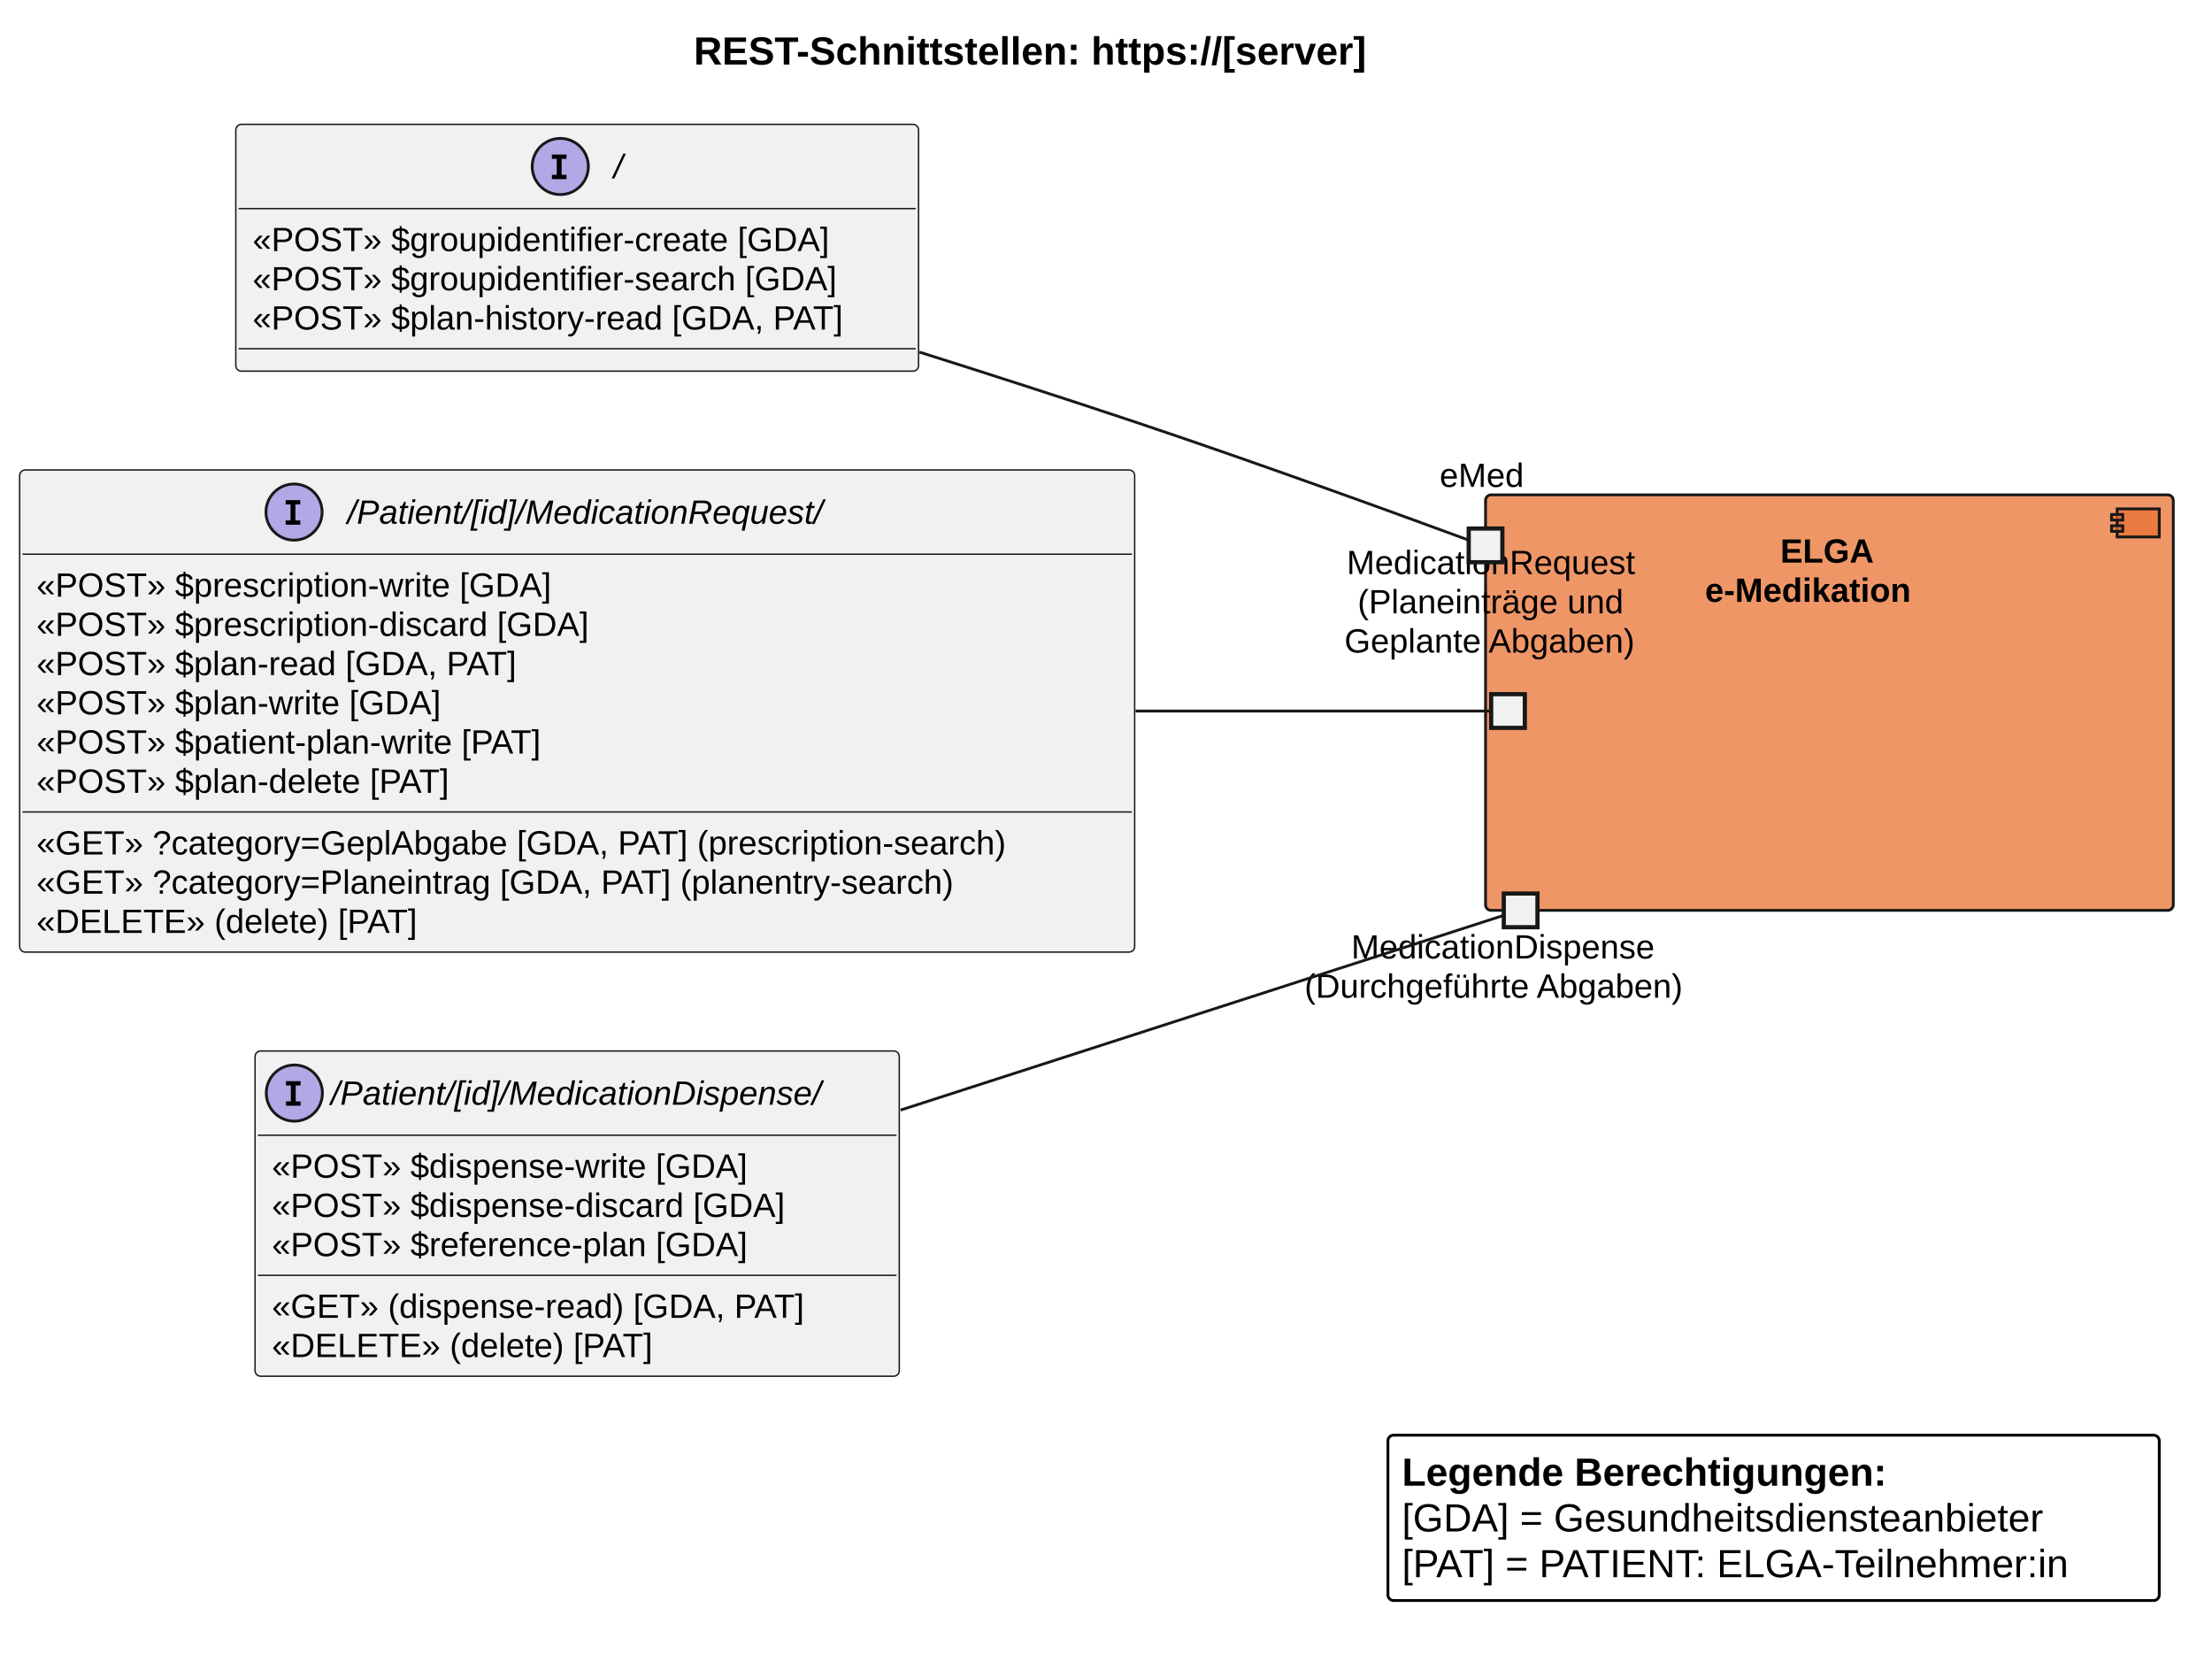
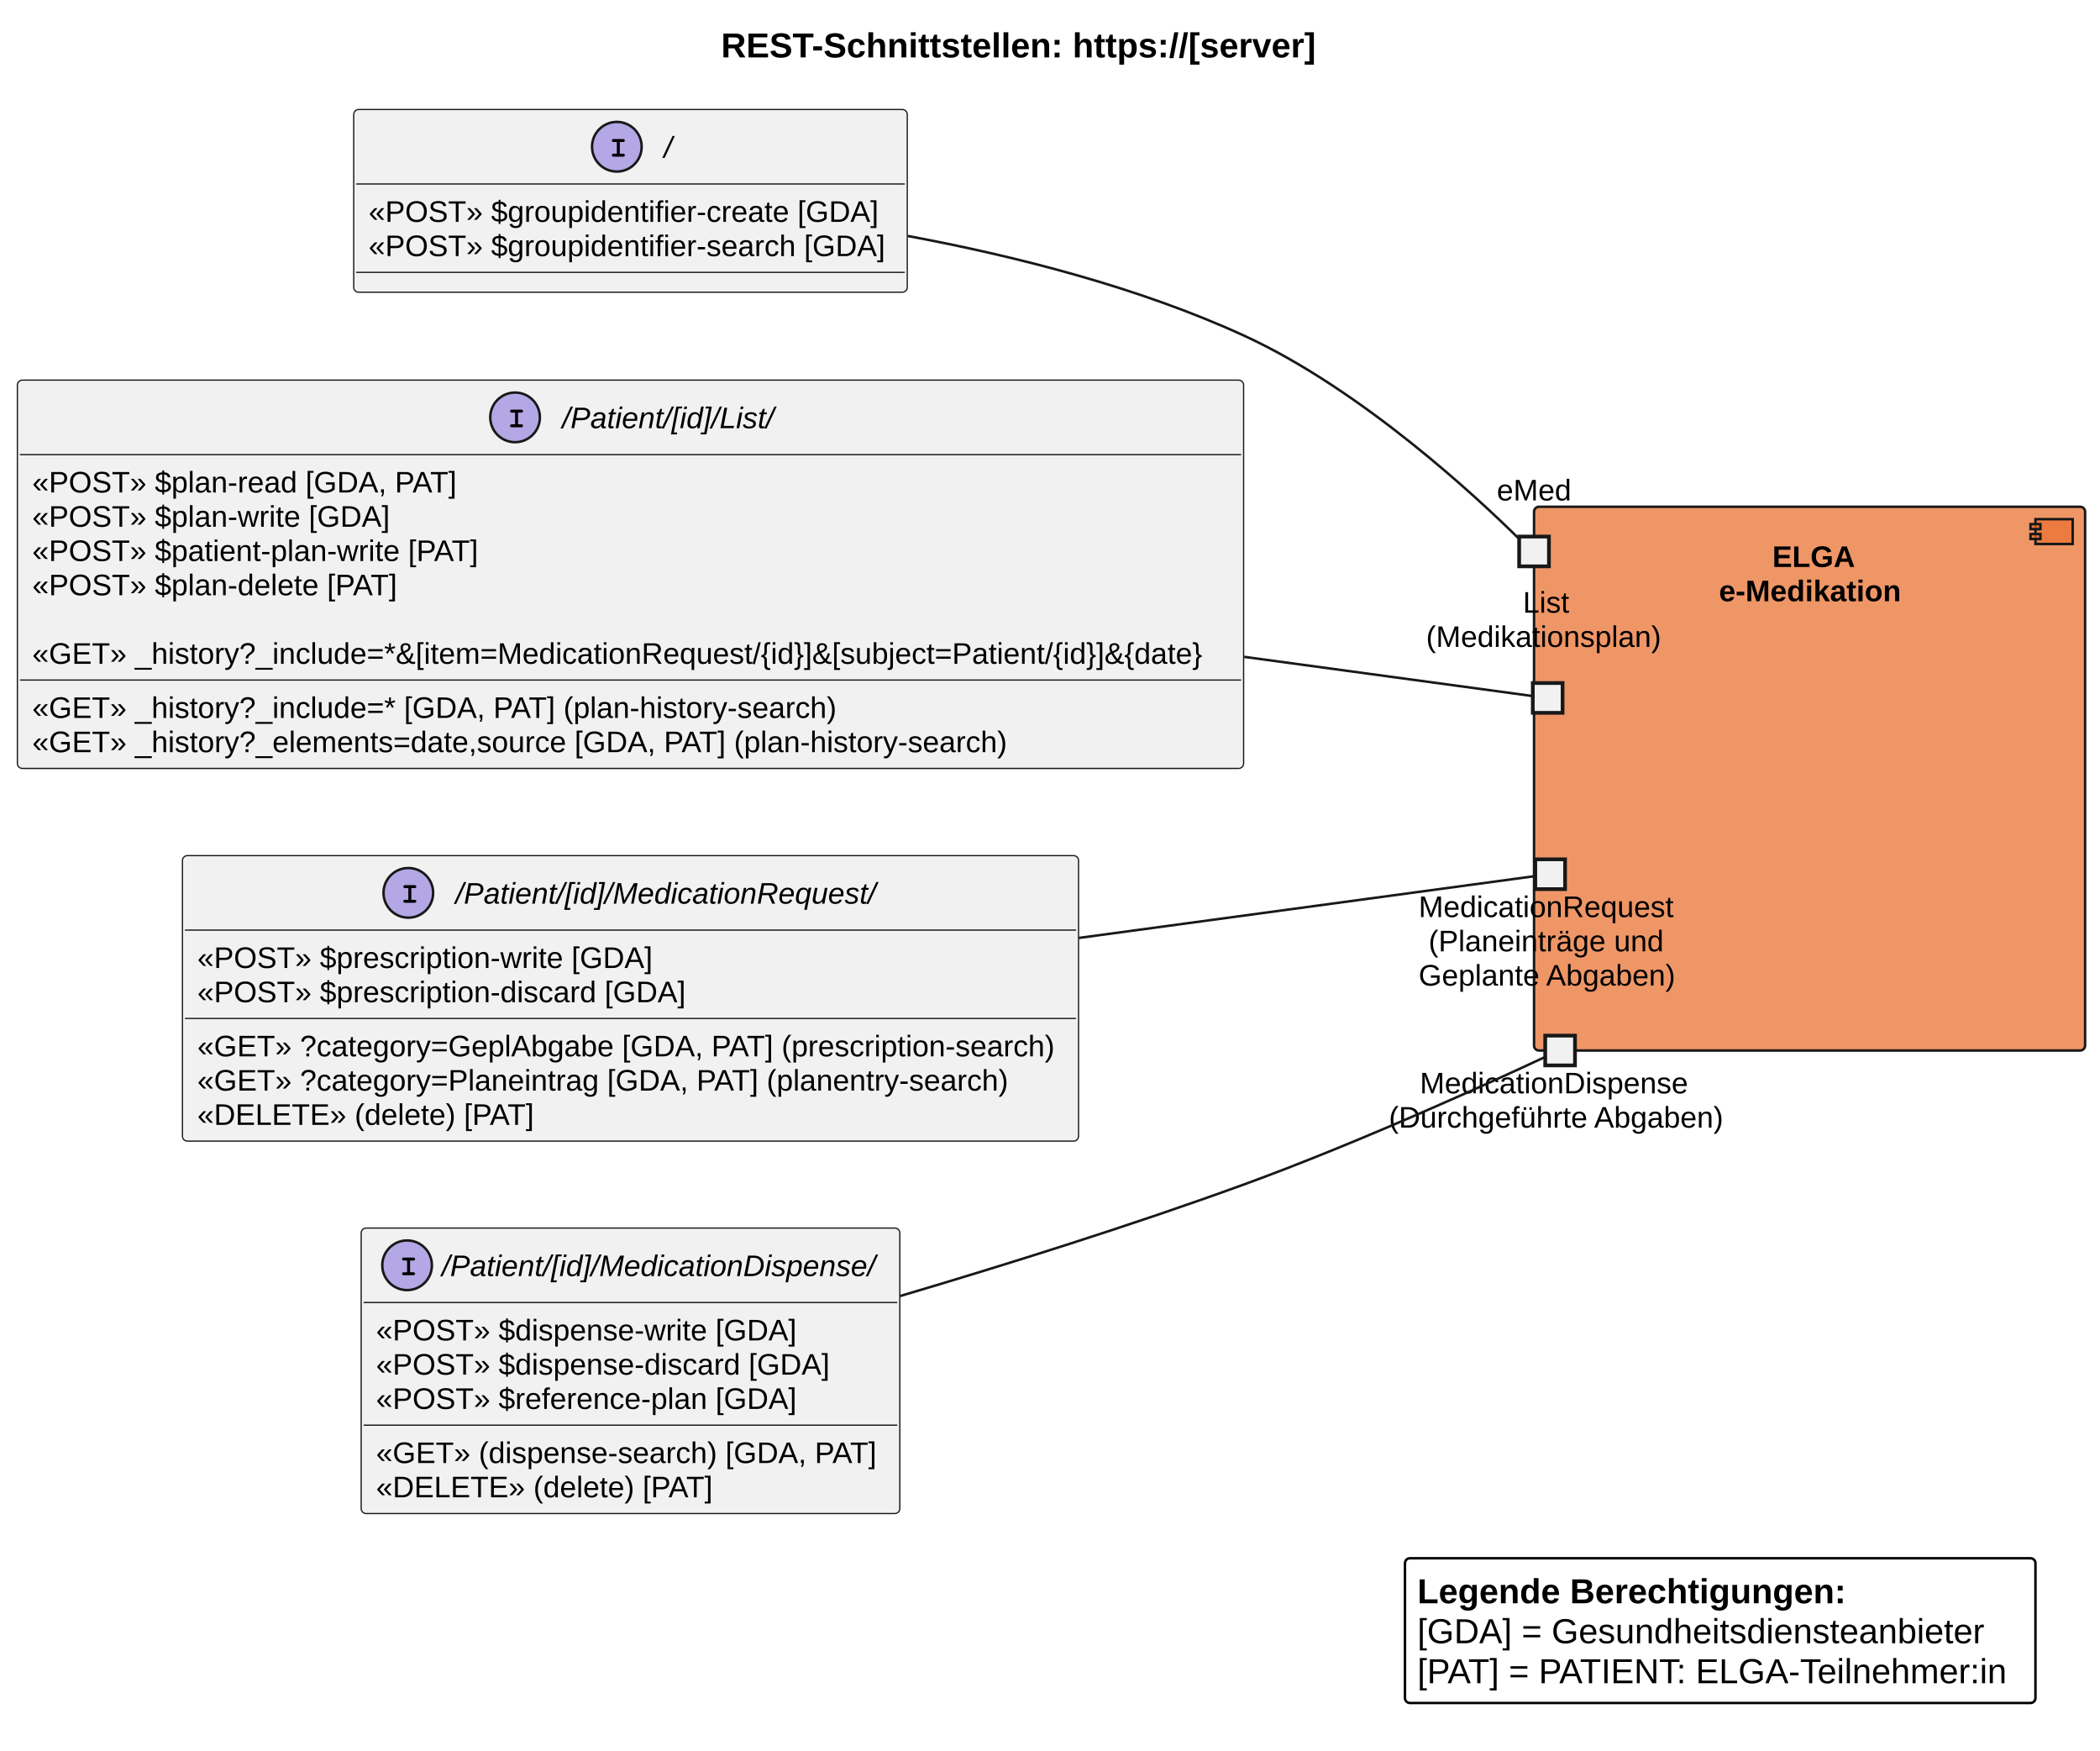
- <svg xmlns="http://www.w3.org/2000/svg" version="1.1" data-diagram-type="CLASS" style="width:788px;height:589px;background:#FFFFFF;" width="788px" height="589px" viewBox="0 0 788 589" zoomAndPan="magnify" preserveAspectRatio="none" contentStyleType="text/css">
+ <svg xmlns="http://www.w3.org/2000/svg" contentStyleType="text/css" height="705px" preserveAspectRatio="none" style="width:846px;height:705px;background:#FFFFFF;" version="1.1" viewBox="0 0 846 705" width="846px" zoomAndPan="magnify">
  <defs />
-   <g font-family="sans-serif" lengthAdjust="spacing">
-     <g class="title" data-source-line="44">
-       <text x="247.143" y="22.995" fill="#000" font-size="14" textLength="286.925" font-weight="700" font-family="'Arial'">REST-Schnittstellen: https://[server]</text>
+   <g>
+     <text fill="#000000" font-family="Arial" font-size="14" font-weight="bold" lengthAdjust="spacing" textLength="251" x="290.5" y="23.132">REST-Schnittstellen: https://[server]</text>
+     <g id="cluster_Server">
+       <rect fill="#E97232" fill-opacity="0.741" height="219" rx="2" ry="2" style="stroke:#181818;stroke-width:1.0;" width="222" x="618" y="204.099" />
+       <rect fill="#E97232" fill-opacity="0.741" height="10" style="stroke:#181818;stroke-width:1.0;" width="15" x="820" y="209.099" />
+       <rect fill="#E97232" fill-opacity="0.741" height="2" style="stroke:#181818;stroke-width:1.0;" width="4" x="818" y="211.099" />
+       <rect fill="#E97232" fill-opacity="0.741" height="2" style="stroke:#181818;stroke-width:1.0;" width="4" x="818" y="215.099" />
+       <text fill="#000000" font-family="Arial" font-size="12" font-weight="bold" lengthAdjust="spacing" textLength="30" x="714" y="228.355">ELGA</text>
+       <text fill="#000000" font-family="Arial" font-size="12" font-weight="bold" lengthAdjust="spacing" textLength="73" x="692.5" y="242.153">e-Medikation</text>
    </g>
-     <g class="cluster" data-qualified-name="Server" id="ent0004" data-source-line="75">
-       <rect x="529.21" y="176.247" width="245" height="148" fill="#E97232" fill-opacity="0.741" style="stroke:#181818;stroke-width:1;" rx="2" ry="2" />
-       <rect x="754.21" y="181.247" width="15" height="10" fill="#E97232" fill-opacity="0.741" style="stroke:#181818;stroke-width:1;" />
-       <rect x="752.21" y="183.247" width="4" height="2" fill="#E97232" fill-opacity="0.741" style="stroke:#181818;stroke-width:1;" />
-       <rect x="752.21" y="187.247" width="4" height="2" fill="#E97232" fill-opacity="0.741" style="stroke:#181818;stroke-width:1;" />
-       <text x="634.22" y="200.386" fill="#000" font-size="12" textLength="34.98" font-weight="700" font-family="'Arial'">ELGA</text>
-       <text x="607.401" y="214.354" fill="#000" font-size="12" textLength="88.617" font-weight="700" font-family="'Arial'">e-Medikation</text>
+     <text fill="#000000" font-family="Arial" font-size="12" lengthAdjust="spacing" textLength="20" x="613.5" y="246.757">List</text>
+     <text fill="#000000" font-family="Arial" font-size="12" lengthAdjust="spacing" textLength="98" x="574.5" y="260.556">(Medikationsplan)</text>
+     <rect fill="#F1F1F1" height="12" style="stroke:#181818;stroke-width:1.5;" width="12" x="617.5" y="275.099" />
+     <text fill="#000000" font-family="Arial" font-size="12" lengthAdjust="spacing" textLength="113" x="572" y="440.354">MedicationDispense</text>
+     <text fill="#000000" font-family="Arial" font-size="12" lengthAdjust="spacing" textLength="138" x="559.5" y="454.153">(Durchgeführte Abgaben)</text>
+     <rect fill="#F1F1F1" height="12" style="stroke:#181818;stroke-width:1.5;" width="12" x="622.5" y="417.099" />
+     <text fill="#000000" font-family="Arial" font-size="12" lengthAdjust="spacing" textLength="106" x="571.5" y="369.354">MedicationRequest</text>
+     <text fill="#000000" font-family="Arial" font-size="12" lengthAdjust="spacing" textLength="98" x="575.5" y="383.153">(Planeinträge und</text>
+     <text fill="#000000" font-family="Arial" font-size="12" lengthAdjust="spacing" textLength="106" x="571.5" y="396.952">Geplante Abgaben)</text>
+     <rect fill="#F1F1F1" height="12" style="stroke:#181818;stroke-width:1.5;" width="12" x="618.5" y="346.099" />
+     <text fill="#000000" font-family="Arial" font-size="12" lengthAdjust="spacing" textLength="30" x="603" y="201.556">eMed</text>
+     <rect fill="#F1F1F1" height="12" style="stroke:#181818;stroke-width:1.5;" width="12" x="612" y="216.099" />
+     <g id="elem_IEmed">
+       <rect codeLine="47" fill="#F1F1F1" height="73.598" id="IEmed" rx="2" ry="2" style="stroke:#181818;stroke-width:0.5;" width="223" x="142.5" y="44.099" />
+       <ellipse cx="248.5" cy="59.099" fill="#B4A7E5" rx="10" ry="10" style="stroke:#181818;stroke-width:1.0;" />
+       <path d="M249.703,57.192 L249.703,61.895 L250.922,61.895 Q251.344,61.895 251.531,62.067 Q251.719,62.224 251.719,62.505 Q251.719,62.77 251.531,62.942 Q251.344,63.099 250.922,63.099 L247.281,63.099 Q246.859,63.099 246.672,62.942 Q246.484,62.77 246.484,62.489 Q246.484,62.224 246.672,62.067 Q246.859,61.895 247.281,61.895 L248.5,61.895 L248.5,57.192 L247.281,57.192 Q246.859,57.192 246.672,57.036 Q246.484,56.864 246.484,56.599 Q246.484,56.317 246.672,56.161 Q246.859,55.989 247.281,55.989 L250.922,55.989 Q251.344,55.989 251.531,56.161 Q251.719,56.317 251.719,56.599 Q251.719,56.864 251.531,57.036 Q251.344,57.192 250.922,57.192 L249.703,57.192 Z " fill="#000000" />
+       <text fill="#000000" font-family="Arial" font-size="12" font-style="italic" lengthAdjust="spacing" textLength="3" x="267.5" y="63.455">/</text>
+       <line style="stroke:#181818;stroke-width:0.5;" x1="143.5" x2="364.5" y1="74.099" y2="74.099" />
+       <text fill="#000000" font-family="Arial" font-size="12" lengthAdjust="spacing" textLength="207" x="148.5" y="89.355">«POST» $groupidentifier-create [GDA]</text>
+       <text fill="#000000" font-family="Arial" font-size="12" lengthAdjust="spacing" textLength="211" x="148.5" y="103.153">«POST» $groupidentifier-search [GDA]</text>
+       <line style="stroke:#181818;stroke-width:0.5;" x1="143.5" x2="364.5" y1="109.696" y2="109.696" />
    </g>
-     <g class="entity" data-qualified-name="Server.p3" id="ent0005" data-source-line="76">
-       <text x="481.364" y="341.386" fill="#000" font-size="12" textLength="120.691" font-family="'Arial'">MedicationDispense</text>
-       <text x="464.7" y="355.354" fill="#000" font-size="12" textLength="154.02" font-family="'Arial'">(Durchgeführte Abgaben)</text>
-       <rect x="535.71" y="318.247" width="12" height="12" fill="#F1F1F1" style="stroke:#181818;stroke-width:1.5;" />
+     <g id="elem_IList">
+       <rect codeLine="52" fill="#F1F1F1" height="156.391" id="IList" rx="2" ry="2" style="stroke:#181818;stroke-width:0.5;" width="494" x="7" y="153.099" />
+       <ellipse cx="207.5" cy="168.099" fill="#B4A7E5" rx="10" ry="10" style="stroke:#181818;stroke-width:1.0;" />
+       <path d="M208.703,166.192 L208.703,170.895 L209.922,170.895 Q210.344,170.895 210.531,171.067 Q210.719,171.224 210.719,171.505 Q210.719,171.77 210.531,171.942 Q210.344,172.099 209.922,172.099 L206.281,172.099 Q205.859,172.099 205.672,171.942 Q205.484,171.77 205.484,171.489 Q205.484,171.224 205.672,171.067 Q205.859,170.895 206.281,170.895 L207.5,170.895 L207.5,166.192 L206.281,166.192 Q205.859,166.192 205.672,166.036 Q205.484,165.864 205.484,165.599 Q205.484,165.317 205.672,165.161 Q205.859,164.989 206.281,164.989 L209.922,164.989 Q210.344,164.989 210.531,165.161 Q210.719,165.317 210.719,165.599 Q210.719,165.864 210.531,166.036 Q210.344,166.192 209.922,166.192 L208.703,166.192 Z " fill="#000000" />
+       <text fill="#000000" font-family="Arial" font-size="12" font-style="italic" lengthAdjust="spacing" textLength="85" x="226.5" y="172.455">/Patient/[id]/List/</text>
+       <line style="stroke:#181818;stroke-width:0.5;" x1="8" x2="500" y1="183.099" y2="183.099" />
+       <text fill="#000000" font-family="Arial" font-size="12" lengthAdjust="spacing" textLength="171" x="13" y="198.355">«POST» $plan-read [GDA, PAT]</text>
+       <text fill="#000000" font-family="Arial" font-size="12" lengthAdjust="spacing" textLength="144" x="13" y="212.153">«POST» $plan-write [GDA]</text>
+       <text fill="#000000" font-family="Arial" font-size="12" lengthAdjust="spacing" textLength="182" x="13" y="225.952">«POST» $patient-plan-write [PAT]</text>
+       <text fill="#000000" font-family="Arial" font-size="12" lengthAdjust="spacing" textLength="149" x="13" y="239.751">«POST» $plan-delete [PAT]</text>
+       <text fill="#000000" font-family="Arial" font-size="12" lengthAdjust="spacing" textLength="3" x="13" y="253.55"> </text>
+       <text fill="#000000" font-family="Arial" font-size="12" lengthAdjust="spacing" textLength="482" x="13" y="267.349">«GET» _history?_include=*&amp;[item=MedicationRequest/{id}]&amp;[subject=Patient/{id}]&amp;{date}</text>
+       <line style="stroke:#181818;stroke-width:0.5;" x1="8" x2="500" y1="273.892" y2="273.892" />
+       <text fill="#000000" font-family="Arial" font-size="12" lengthAdjust="spacing" textLength="329" x="13" y="289.147">«GET» _history?_include=* [GDA, PAT] (plan-history-search)</text>
+       <text fill="#000000" font-family="Arial" font-size="12" lengthAdjust="spacing" textLength="401" x="13" y="302.946">«GET» _history?_elements=date,source [GDA, PAT] (plan-history-search)</text>
    </g>
-     <g class="entity" data-qualified-name="Server.p2" id="ent0006" data-source-line="77">
-       <text x="479.756" y="204.479" fill="#000" font-size="12" textLength="114.908" font-family="'Arial'">MedicationRequest</text>
-       <text x="483.626" y="218.448" fill="#000" font-size="12" textLength="107.168" font-family="'Arial'">(Planeinträge und</text>
-       <text x="478.921" y="232.417" fill="#000" font-size="12" textLength="116.578" font-family="'Arial'">Geplante Abgaben)</text>
-       <rect x="531.21" y="247.247" width="12" height="12" fill="#F1F1F1" style="stroke:#181818;stroke-width:1.5;" />
+     <g id="elem_IMedicationRequest">
+       <rect codeLine="63" fill="#F1F1F1" height="114.994" id="IMedicationRequest" rx="2" ry="2" style="stroke:#181818;stroke-width:0.5;" width="361" x="73.5" y="344.599" />
+       <ellipse cx="164.5" cy="359.599" fill="#B4A7E5" rx="10" ry="10" style="stroke:#181818;stroke-width:1.0;" />
+       <path d="M165.703,357.692 L165.703,362.396 L166.922,362.396 Q167.344,362.396 167.531,362.567 Q167.719,362.724 167.719,363.005 Q167.719,363.271 167.531,363.442 Q167.344,363.599 166.922,363.599 L163.281,363.599 Q162.859,363.599 162.672,363.442 Q162.484,363.271 162.484,362.989 Q162.484,362.724 162.672,362.567 Q162.859,362.396 163.281,362.396 L164.5,362.396 L164.5,357.692 L163.281,357.692 Q162.859,357.692 162.672,357.536 Q162.484,357.364 162.484,357.099 Q162.484,356.817 162.672,356.661 Q162.859,356.489 163.281,356.489 L166.922,356.489 Q167.344,356.489 167.531,356.661 Q167.719,356.817 167.719,357.099 Q167.719,357.364 167.531,357.536 Q167.344,357.692 166.922,357.692 L165.703,357.692 Z " fill="#000000" />
+       <text fill="#000000" font-family="Arial" font-size="12" font-style="italic" lengthAdjust="spacing" textLength="171" x="183.5" y="363.955">/Patient/[id]/MedicationRequest/</text>
+       <line style="stroke:#181818;stroke-width:0.5;" x1="74.5" x2="433.5" y1="374.599" y2="374.599" />
+       <text fill="#000000" font-family="Arial" font-size="12" lengthAdjust="spacing" textLength="185" x="79.5" y="389.854">«POST» $prescription-write [GDA]</text>
+       <text fill="#000000" font-family="Arial" font-size="12" lengthAdjust="spacing" textLength="200" x="79.5" y="403.653">«POST» $prescription-discard [GDA]</text>
+       <line style="stroke:#181818;stroke-width:0.5;" x1="74.5" x2="433.5" y1="410.196" y2="410.196" />
+       <text fill="#000000" font-family="Arial" font-size="12" lengthAdjust="spacing" textLength="349" x="79.5" y="425.452">«GET» ?category=GeplAbgabe [GDA, PAT] (prescription-search)</text>
+       <text fill="#000000" font-family="Arial" font-size="12" lengthAdjust="spacing" textLength="329" x="79.5" y="439.251">«GET» ?category=Planeintrag [GDA, PAT] (planentry-search)</text>
+       <text fill="#000000" font-family="Arial" font-size="12" lengthAdjust="spacing" textLength="137" x="79.5" y="453.05">«DELETE» (delete) [PAT]</text>
    </g>
-     <g class="entity" data-qualified-name="Server.p1" id="ent0007" data-source-line="78">
-       <text x="512.842" y="173.417" fill="#000" font-size="12" textLength="32.736" font-family="'Arial'">eMed</text>
-       <rect x="523.21" y="188.247" width="12" height="12" fill="#F1F1F1" style="stroke:#181818;stroke-width:1.5;" />
+     <g id="elem_IDurchgAbgabe">
+       <rect codeLine="71" fill="#F1F1F1" height="114.994" id="IDurchgAbgabe" rx="2" ry="2" style="stroke:#181818;stroke-width:0.5;" width="217" x="145.5" y="494.599" />
+       <ellipse cx="164" cy="509.599" fill="#B4A7E5" rx="10" ry="10" style="stroke:#181818;stroke-width:1.0;" />
+       <path d="M165.203,507.692 L165.203,512.395 L166.422,512.395 Q166.844,512.395 167.031,512.567 Q167.219,512.724 167.219,513.005 Q167.219,513.27 167.031,513.442 Q166.844,513.599 166.422,513.599 L162.781,513.599 Q162.359,513.599 162.172,513.442 Q161.984,513.27 161.984,512.989 Q161.984,512.724 162.172,512.567 Q162.359,512.395 162.781,512.395 L164,512.395 L164,507.692 L162.781,507.692 Q162.359,507.692 162.172,507.536 Q161.984,507.364 161.984,507.099 Q161.984,506.817 162.172,506.661 Q162.359,506.489 162.781,506.489 L166.422,506.489 Q166.844,506.489 167.031,506.661 Q167.219,506.817 167.219,507.099 Q167.219,507.364 167.031,507.536 Q166.844,507.692 166.422,507.692 L165.203,507.692 Z " fill="#000000" />
+       <text fill="#000000" font-family="Arial" font-size="12" font-style="italic" lengthAdjust="spacing" textLength="177" x="178" y="513.955">/Patient/[id]/MedicationDispense/</text>
+       <line style="stroke:#181818;stroke-width:0.5;" x1="146.5" x2="361.5" y1="524.599" y2="524.599" />
+       <text fill="#000000" font-family="Arial" font-size="12" lengthAdjust="spacing" textLength="172" x="151.5" y="539.855">«POST» $dispense-write [GDA]</text>
+       <text fill="#000000" font-family="Arial" font-size="12" lengthAdjust="spacing" textLength="187" x="151.5" y="553.653">«POST» $dispense-discard [GDA]</text>
+       <text fill="#000000" font-family="Arial" font-size="12" lengthAdjust="spacing" textLength="170" x="151.5" y="567.452">«POST» $reference-plan [GDA]</text>
+       <line style="stroke:#181818;stroke-width:0.5;" x1="146.5" x2="361.5" y1="573.995" y2="573.995" />
+       <text fill="#000000" font-family="Arial" font-size="12" lengthAdjust="spacing" textLength="205" x="151.5" y="589.251">«GET» (dispense-search) [GDA, PAT]</text>
+       <text fill="#000000" font-family="Arial" font-size="12" lengthAdjust="spacing" textLength="137" x="151.5" y="603.05">«DELETE» (delete) [PAT]</text>
    </g>
-     <g class="entity" data-qualified-name="IDurchgAbgabe" id="ent0001" data-source-line="46">
-       <rect x="90.86" y="374.327" width="229.5" height="115.844" fill="#F1F1F1" style="stroke:#181818;stroke-width:0.5;" rx="2" ry="2" />
-       <ellipse cx="104.86" cy="389.327" rx="10" ry="10" fill="#B4A7E5" style="stroke:#181818;stroke-width:1;" />
-       <path d="M101.876,386.608 L101.876,385.077 L107.079,385.077 L107.079,386.608 L105.344,386.608 L105.344,392.296 L107.079,392.296 L107.079,393.827 L101.876,393.827 L101.876,392.296 L103.61,392.296 L103.61,386.608 L101.876,386.608 Z " fill="#000" />
-       <text x="117.86" y="393.481" fill="#000" font-size="12" textLength="199.5" font-style="italic" font-family="'Arial'">/Patient/[id]/MedicationDispense/</text>
-       <line x1="91.86" y1="404.327" x2="319.36" y2="404.327" style="stroke:#181818;stroke-width:0.5;" />
-       <text x="96.86" y="419.466" fill="#000" font-size="12" textLength="185.631" font-family="'Arial'">«POST» $dispense-write [GDA]</text>
-       <text x="96.86" y="433.434" fill="#000" font-size="12" textLength="199.166" font-family="'Arial'">«POST» $dispense-discard [GDA]</text>
-       <text x="96.86" y="447.403" fill="#000" font-size="12" textLength="185.754" font-family="'Arial'">«POST» $reference-plan [GDA]</text>
-       <line x1="91.86" y1="454.233" x2="319.36" y2="454.233" style="stroke:#181818;stroke-width:0.5;" />
-       <text x="96.86" y="469.372" fill="#000" font-size="12" textLength="207.463" font-family="'Arial'">«GET» (dispense-read) [GDA, PAT]</text>
-       <text x="96.86" y="483.341" fill="#000" font-size="12" textLength="147.621" font-family="'Arial'">«DELETE» (delete) [PAT]</text>
+     <g id="link_IDurchgAbgabe_p3">
+       <path codeLine="90" d="M362.68,521.969 C406,509.139 456.21,493.399 501,477.099 C548.73,459.729 604.5,434.099 622.26,425.799 " fill="none" id="IDurchgAbgabe-p3" style="stroke:#181818;stroke-width:1.0;" />
    </g>
-     <g class="entity" data-qualified-name="IMedicationRequest" id="ent0002" data-source-line="54">
-       <rect x="7" y="167.387" width="397.213" height="171.719" fill="#F1F1F1" style="stroke:#181818;stroke-width:0.5;" rx="2" ry="2" />
-       <ellipse cx="104.748" cy="182.387" rx="10" ry="10" fill="#B4A7E5" style="stroke:#181818;stroke-width:1;" />
-       <path d="M101.764,179.668 L101.764,178.137 L106.967,178.137 L106.967,179.668 L105.232,179.668 L105.232,185.356 L106.967,185.356 L106.967,186.887 L101.764,186.887 L101.764,185.356 L103.498,185.356 L103.498,179.668 L101.764,179.668 Z " fill="#000" />
-       <text x="123.748" y="186.541" fill="#000" font-size="12" textLength="193.717" font-style="italic" font-family="'Arial'">/Patient/[id]/MedicationRequest/</text>
-       <line x1="8" y1="197.387" x2="403.213" y2="197.387" style="stroke:#181818;stroke-width:0.5;" />
-       <text x="13" y="212.526" fill="#000" font-size="12" textLength="203.842" font-family="'Arial'">«POST» $prescription-write [GDA]</text>
-       <text x="13" y="226.494" fill="#000" font-size="12" textLength="217.377" font-family="'Arial'">«POST» $prescription-discard [GDA]</text>
-       <text x="13" y="240.463" fill="#000" font-size="12" textLength="185.619" font-family="'Arial'">«POST» $plan-read [GDA, PAT]</text>
-       <text x="13" y="254.432" fill="#000" font-size="12" textLength="158.098" font-family="'Arial'">«POST» $plan-write [GDA]</text>
-       <text x="13" y="268.401" fill="#000" font-size="12" textLength="201.158" font-family="'Arial'">«POST» $patient-plan-write [PAT]</text>
-       <text x="13" y="282.369" fill="#000" font-size="12" textLength="161.76" font-family="'Arial'">«POST» $plan-delete [PAT]</text>
-       <line x1="8" y1="289.199" x2="403.213" y2="289.199" style="stroke:#181818;stroke-width:0.5;" />
-       <text x="13" y="304.338" fill="#000" font-size="12" textLength="385.213" font-family="'Arial'">«GET» ?category=GeplAbgabe [GDA, PAT] (prescription-search)</text>
-       <text x="13" y="318.307" fill="#000" font-size="12" textLength="366.229" font-family="'Arial'">«GET» ?category=Planeintrag [GDA, PAT] (planentry-search)</text>
-       <text x="13" y="332.276" fill="#000" font-size="12" textLength="147.621" font-family="'Arial'">«DELETE» (delete) [PAT]</text>
+     <g id="link_IMedicationRequest_p2">
+       <path codeLine="91" d="M434.64,377.759 C514.92,366.879 596.42,355.839 618.31,352.869 " fill="none" id="IMedicationRequest-p2" style="stroke:#181818;stroke-width:1.0;" />
    </g>
-     <g class="entity" data-qualified-name="IEmed" id="ent0003" data-source-line="67">
-       <rect x="84" y="44.297" width="243.223" height="87.906" fill="#F1F1F1" style="stroke:#181818;stroke-width:0.5;" rx="2" ry="2" />
-       <ellipse cx="199.59" cy="59.297" rx="10" ry="10" fill="#B4A7E5" style="stroke:#181818;stroke-width:1;" />
-       <path d="M196.605,56.578 L196.605,55.047 L201.809,55.047 L201.809,56.578 L200.074,56.578 L200.074,62.266 L201.809,62.266 L201.809,63.797 L196.605,63.797 L196.605,62.266 L198.34,62.266 L198.34,56.578 L196.605,56.578 Z " fill="#000" />
-       <text x="218.59" y="63.451" fill="#000" font-size="12" font-style="italic" font-family="'Arial'">/</text>
-       <line x1="85" y1="74.297" x2="326.223" y2="74.297" style="stroke:#181818;stroke-width:0.5;" />
-       <text x="90" y="89.436" fill="#000" font-size="12" textLength="229.342" font-family="'Arial'">«POST» $groupidentifier-create [GDA]</text>
-       <text x="90" y="103.404" fill="#000" font-size="12" textLength="231.111" font-family="'Arial'">«POST» $groupidentifier-search [GDA]</text>
-       <text x="90" y="117.373" fill="#000" font-size="12" textLength="231.223" font-family="'Arial'">«POST» $plan-history-read [GDA, PAT]</text>
-       <line x1="85" y1="124.203" x2="326.223" y2="124.203" style="stroke:#181818;stroke-width:0.5;" />
+     <g id="link_IList_p4">
+       <path codeLine="92" d="M501.23,264.549 C555.27,271.899 601.19,278.139 617.06,280.289 " fill="none" id="IList-p4" style="stroke:#181818;stroke-width:1.0;" />
    </g>
-     <g class="link" data-entity-1="ent0001" data-entity-2="ent0005" id="lnk9" data-source-line="82" data-link-type="association">
-       <path d="M320.82,395.377 C405.64,368.007 510.76,334.077 535.72,326.017" style="stroke:#181818;stroke-width:1;" fill="none" id="IDurchgAbgabe-p3" codeLine="82" />
+     <g id="link_IEmed_p1">
+       <path codeLine="93" d="M365.7,95.039 C409.22,103.149 458.77,115.739 501,135.099 C549.06,157.129 596.33,201.559 611.76,216.819 " fill="none" id="IEmed-p1" style="stroke:#181818;stroke-width:1.0;" />
    </g>
-     <g class="link" data-entity-1="ent0002" data-entity-2="ent0006" id="lnk11" data-source-line="83" data-link-type="association">
-       <path d="M404.52,253.247 C463.04,253.247 515.75,253.247 531.47,253.247" style="stroke:#181818;stroke-width:1;" fill="none" id="IMedicationRequest-p2" codeLine="83" />
-     </g>
-     <g class="link" data-entity-1="ent0003" data-entity-2="ent0007" id="lnk13" data-source-line="84" data-link-type="association">
-       <path d="M327.53,125.407 C352.92,133.427 379.49,141.987 404.21,150.247 C450.58,165.737 506.08,186.077 523.04,192.327" style="stroke:#181818;stroke-width:1;" fill="none" id="IEmed-p1" codeLine="84" />
-     </g>
-     <g class="legend" data-source-line="87">
-       <rect x="494.434" y="511.171" width="274.776" height="58.891" fill="none" style="stroke:#000;stroke-width:1;" rx="2" ry="2" />
-       <text x="499.434" y="529.166" fill="#000" font-size="14" textLength="203.649" font-weight="700" font-family="'Arial'">Legende Berechtigungen:</text>
-       <text x="499.434" y="545.463" fill="#000" font-size="14" textLength="260.668" font-family="'Arial'">[GDA] = Gesundheitsdiensteanbieter</text>
-       <text x="499.434" y="561.759" fill="#000" font-size="14" textLength="264.776" font-family="'Arial'">[PAT] = PATIENT: ELGA-Teilnehmer:in</text>
-     </g>
+     <rect fill="none" height="58.296" id="_legend" rx="2" ry="2" style="stroke:#000000;stroke-width:1.0;" width="254" x="566" y="627.593" />
+     <text fill="#000000" font-family="Arial" font-size="14" font-weight="bold" lengthAdjust="spacing" textLength="184" x="571" y="645.725">Legende Berechtigungen:</text>
+     <text fill="#000000" font-family="Arial" font-size="14" lengthAdjust="spacing" textLength="232" x="571" y="661.823">[GDA] = Gesundheitsdiensteanbieter</text>
+     <text fill="#000000" font-family="Arial" font-size="14" lengthAdjust="spacing" textLength="244" x="571" y="677.922">[PAT] = PATIENT: ELGA-Teilnehmer:in</text>
  </g>
</svg>
